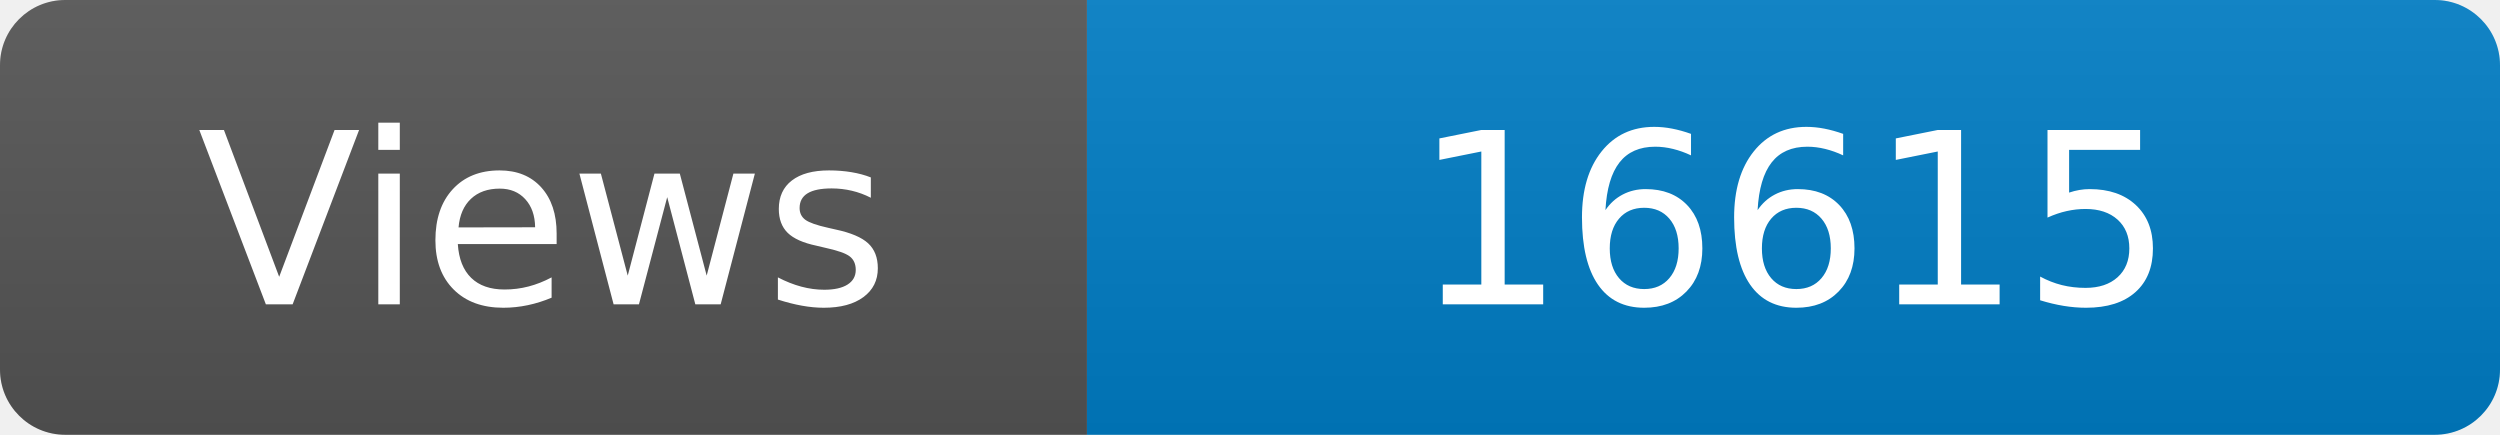
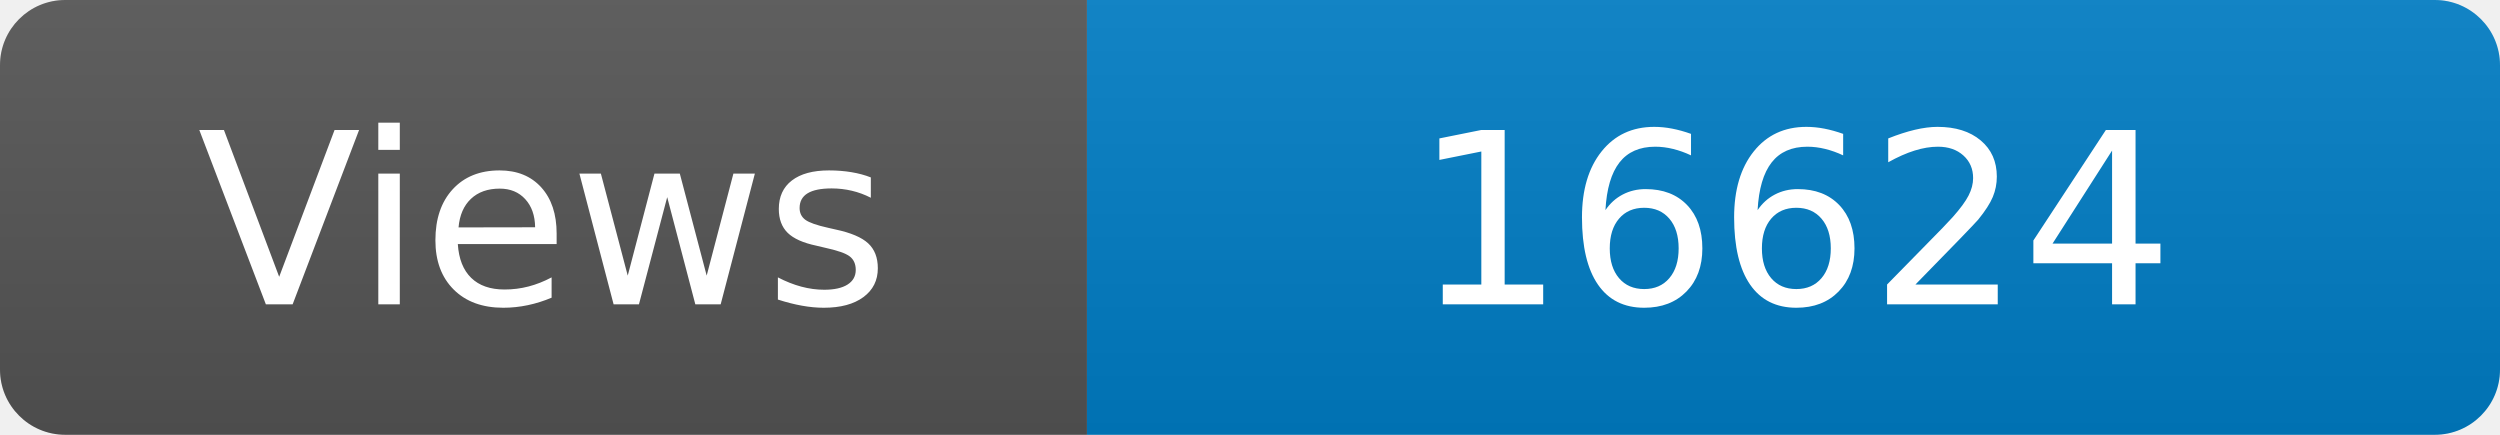
<svg xmlns="http://www.w3.org/2000/svg" width="115" height="20" role="img" aria-label="Maintained?: yes">
  <linearGradient id="s" x2="0" y2="100%">
    <stop offset="0" stop-color="#bbb" stop-opacity=".1" />
    <stop offset="1" stop-opacity=".1" />
  </linearGradient>
  <clipPath id="r">
    <rect width="115" height="20" rx="3" fill="#fff" />
  </clipPath>
  <g clip-path="url(#r)">
    <rect width="50" height="20" fill="#555" />
    <rect x="50" width="160" height="20" fill="#007ec6" />
    <rect width="115" height="20" fill="url(#s)" />
  </g>
  <g fill="#fff" text-anchor="middle" font-family="Verdana,Geneva,DejaVu Sans,sans-serif" font-size="110">
    <text x="250" y="140" transform="scale(.1)" fill="#fff">Views</text>
-     <text x="825" y="140" transform="scale(.1)" fill="#fff">16615</text>
+     <text x="825" y="140" transform="scale(.1)" fill="#fff">16624</text>
  </g>
</svg>
